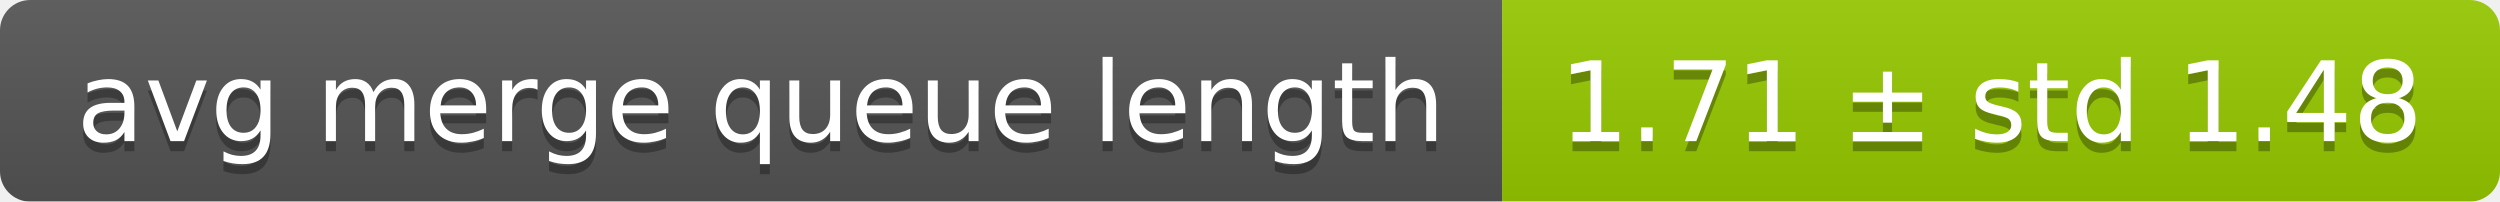
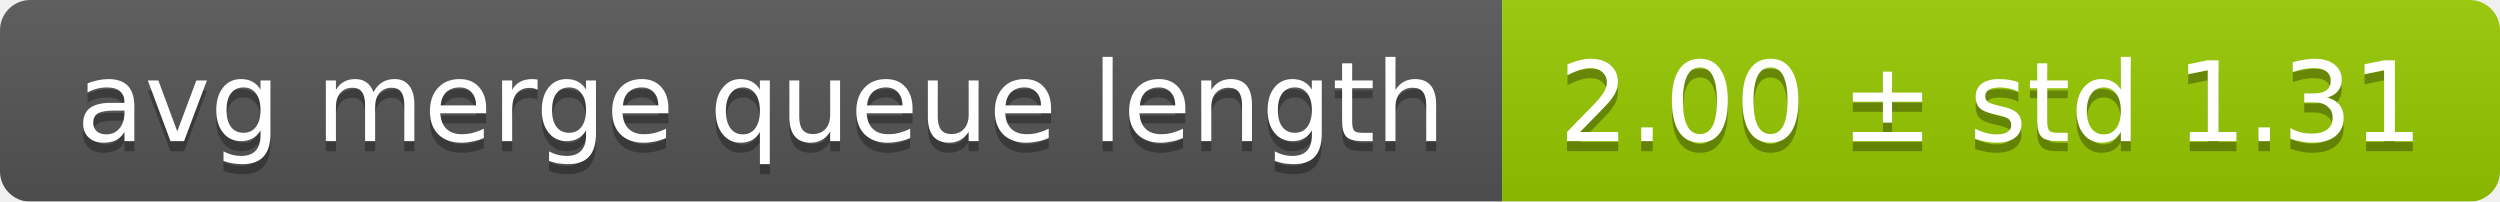
<svg xmlns="http://www.w3.org/2000/svg" width="248" height="20">
  <linearGradient id="smooth" x2="0" y2="100%">
    <stop offset="0" stop-color="#bbb" stop-opacity=".1" />
    <stop offset="1" stop-opacity=".1" />
  </linearGradient>
  <mask id="round">
    <rect width="248" height="20" rx="3" fill="#fff" />
  </mask>
  <g mask="url(#round)">
    <rect width="149" height="20" fill="#555" />
    <rect x="149" width="99" height="20" fill="#97ca00" />
    <rect width="248" height="20" fill="url(#smooth)" />
  </g>
  <g fill="#fff" text-anchor="middle" font-family="DejaVu Sans,Verdana,Geneva,sans-serif" font-size="11">
    <text x="75.5" y="15" fill="#010101" fill-opacity=".3">avg merge queue length</text>
    <text x="75.5" y="14">avg merge queue length</text>
-     <text x="197.5" y="15" fill="#010101" fill-opacity=".3">1.71 ± std 1.48</text>
-     <text x="197.5" y="14">1.71 ± std 1.48</text>
+     <text x="197.5" y="15" fill="#010101" fill-opacity=".3">2.00 ± std 1.31</text>
+     <text x="197.5" y="14">2.00 ± std 1.31</text>
  </g>
</svg>
